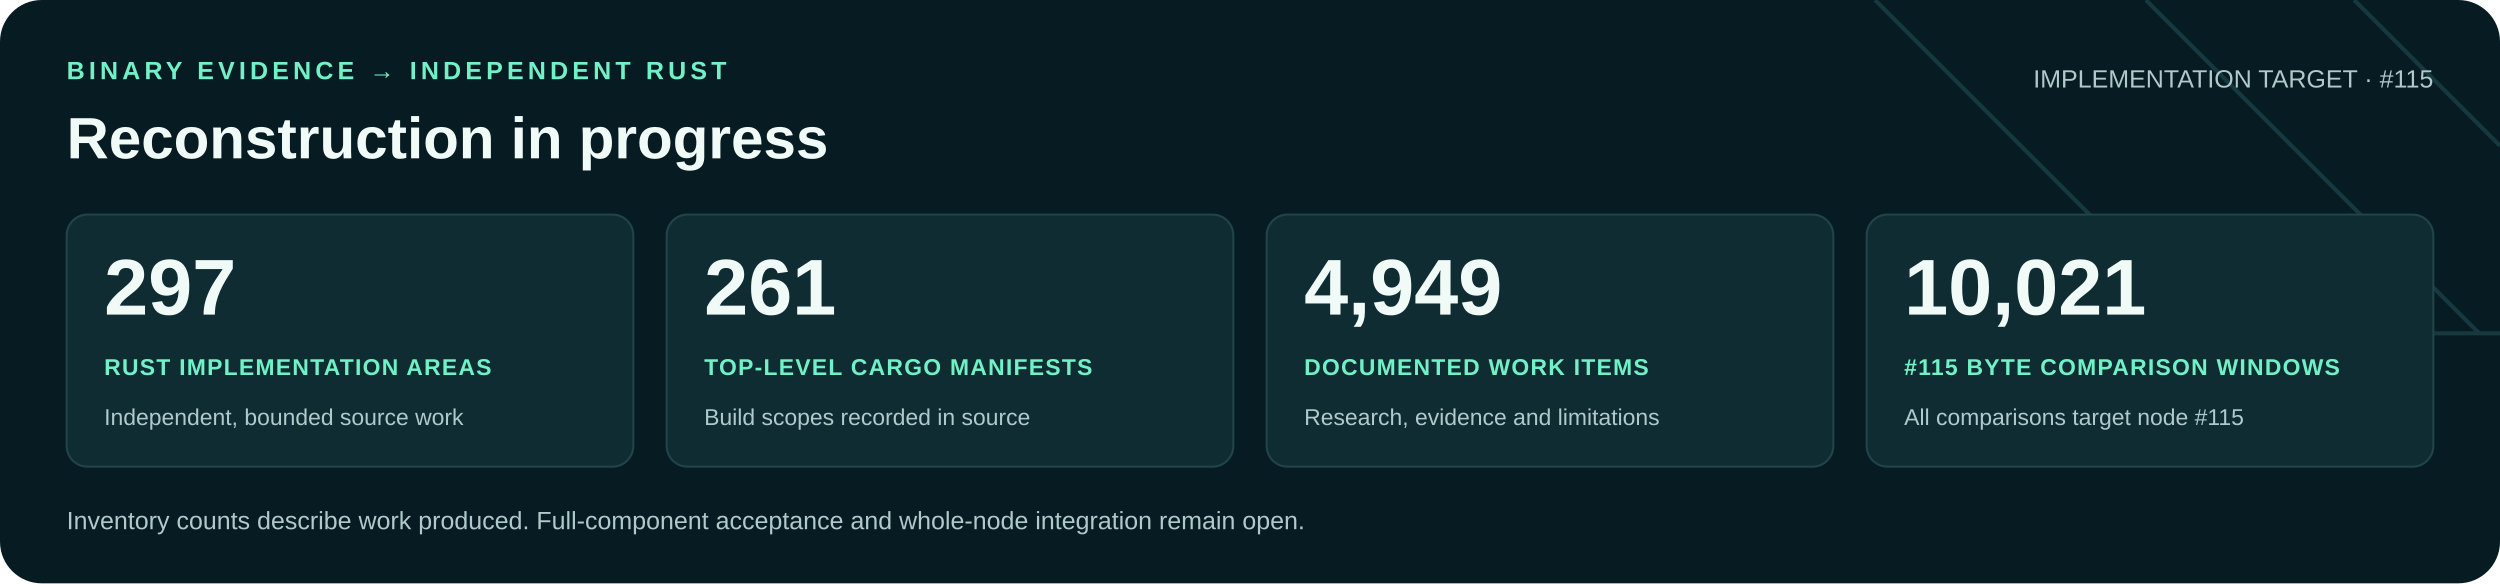
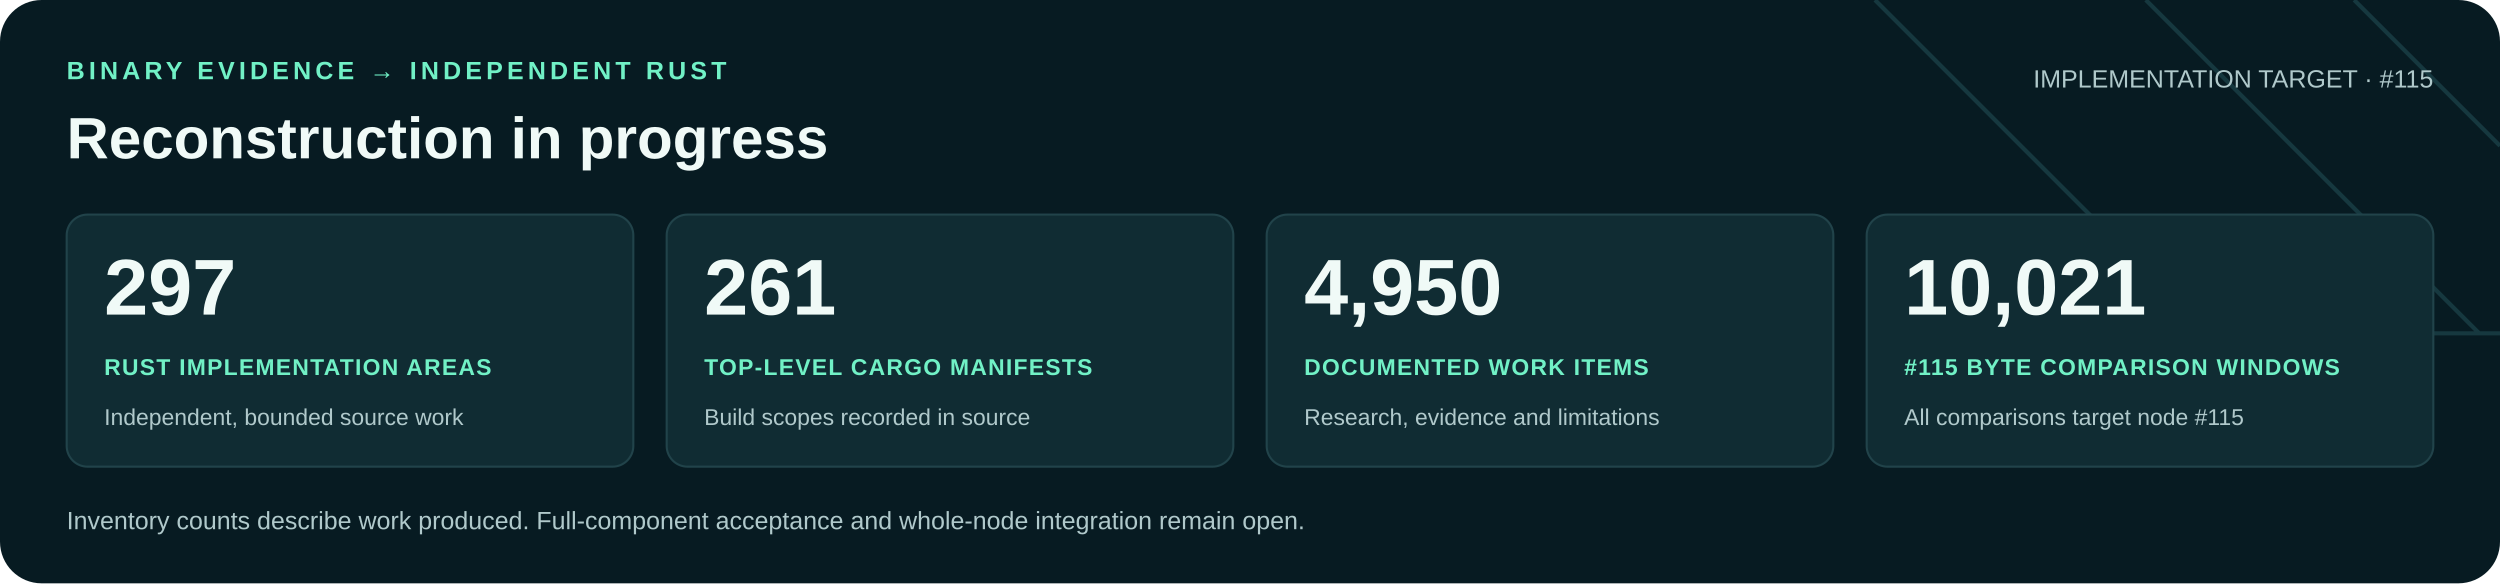
<svg xmlns="http://www.w3.org/2000/svg" width="1200" height="280" viewBox="0 0 1200 280" role="img" aria-labelledby="title desc">
  <rect width="1200" height="280" rx="20" fill="#071b22" />
  <path d="M900 0 1060 160H1200M1030 0 1190 160M1130 0 1200 70" fill="none" stroke="#16383f" stroke-width="2" />
  <g font-family="Arial, Helvetica, sans-serif">
    <text x="32" y="38" fill="#71f1c6" font-size="12" font-weight="700" letter-spacing="2">BINARY EVIDENCE → INDEPENDENT RUST</text>
    <text x="32" y="76" fill="#f0faf7" font-size="28" font-weight="700">Reconstruction in progress</text>
    <text x="1168" y="42" text-anchor="end" fill="#b0c9cb" font-size="12">IMPLEMENTATION TARGET · #115</text>
    <rect x="32" y="103" width="272" height="121" rx="10" fill="#102c33" stroke="#21434a" />
    <text x="50" y="151" fill="#f0faf7" font-size="38" font-weight="700">297</text>
    <text x="50" y="180" fill="#71f1c6" font-size="11" font-weight="700" letter-spacing=".6">RUST IMPLEMENTATION AREAS</text>
    <text x="50" y="204" fill="#b0c9cb" font-size="11">Independent, bounded source work</text>
    <rect x="320" y="103" width="272" height="121" rx="10" fill="#102c33" stroke="#21434a" />
    <text x="338" y="151" fill="#f0faf7" font-size="38" font-weight="700">261</text>
    <text x="338" y="180" fill="#71f1c6" font-size="11" font-weight="700" letter-spacing=".6">TOP-LEVEL CARGO MANIFESTS</text>
    <text x="338" y="204" fill="#b0c9cb" font-size="11">Build scopes recorded in source</text>
    <rect x="608" y="103" width="272" height="121" rx="10" fill="#102c33" stroke="#21434a" />
-     <text x="626" y="151" fill="#f0faf7" font-size="38" font-weight="700">4,949</text>
+     <text x="626" y="151" fill="#f0faf7" font-size="38" font-weight="700">4,950</text>
    <text x="626" y="180" fill="#71f1c6" font-size="11" font-weight="700" letter-spacing=".6">DOCUMENTED WORK ITEMS</text>
    <text x="626" y="204" fill="#b0c9cb" font-size="11">Research, evidence and limitations</text>
    <rect x="896" y="103" width="272" height="121" rx="10" fill="#102c33" stroke="#21434a" />
    <text x="914" y="151" fill="#f0faf7" font-size="38" font-weight="700">10,021</text>
    <text x="914" y="180" fill="#71f1c6" font-size="11" font-weight="700" letter-spacing=".6">#115 BYTE COMPARISON WINDOWS</text>
    <text x="914" y="204" fill="#b0c9cb" font-size="11">All comparisons target node #115</text>
    <text x="32" y="254" fill="#b0c9cb" font-size="12">Inventory counts describe work produced. Full-component acceptance and whole-node integration remain open.</text>
  </g>
</svg>
